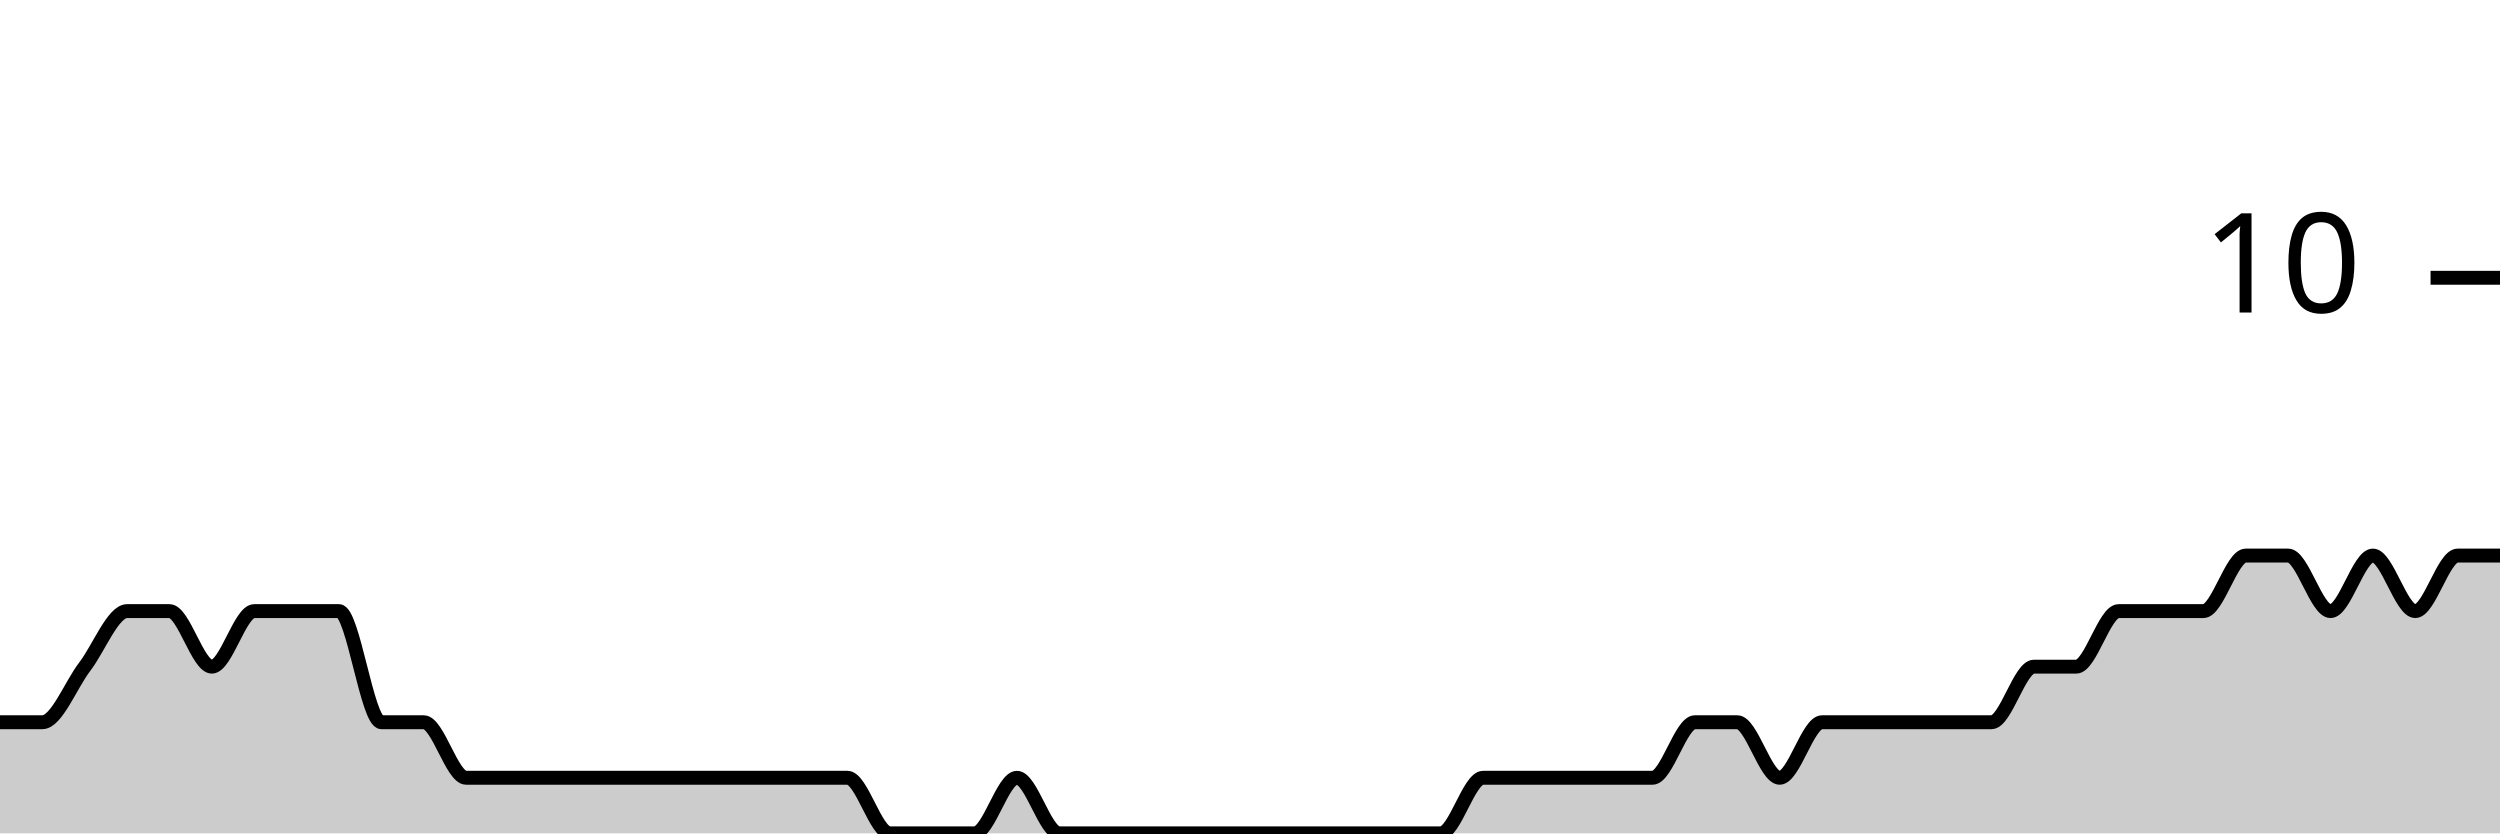
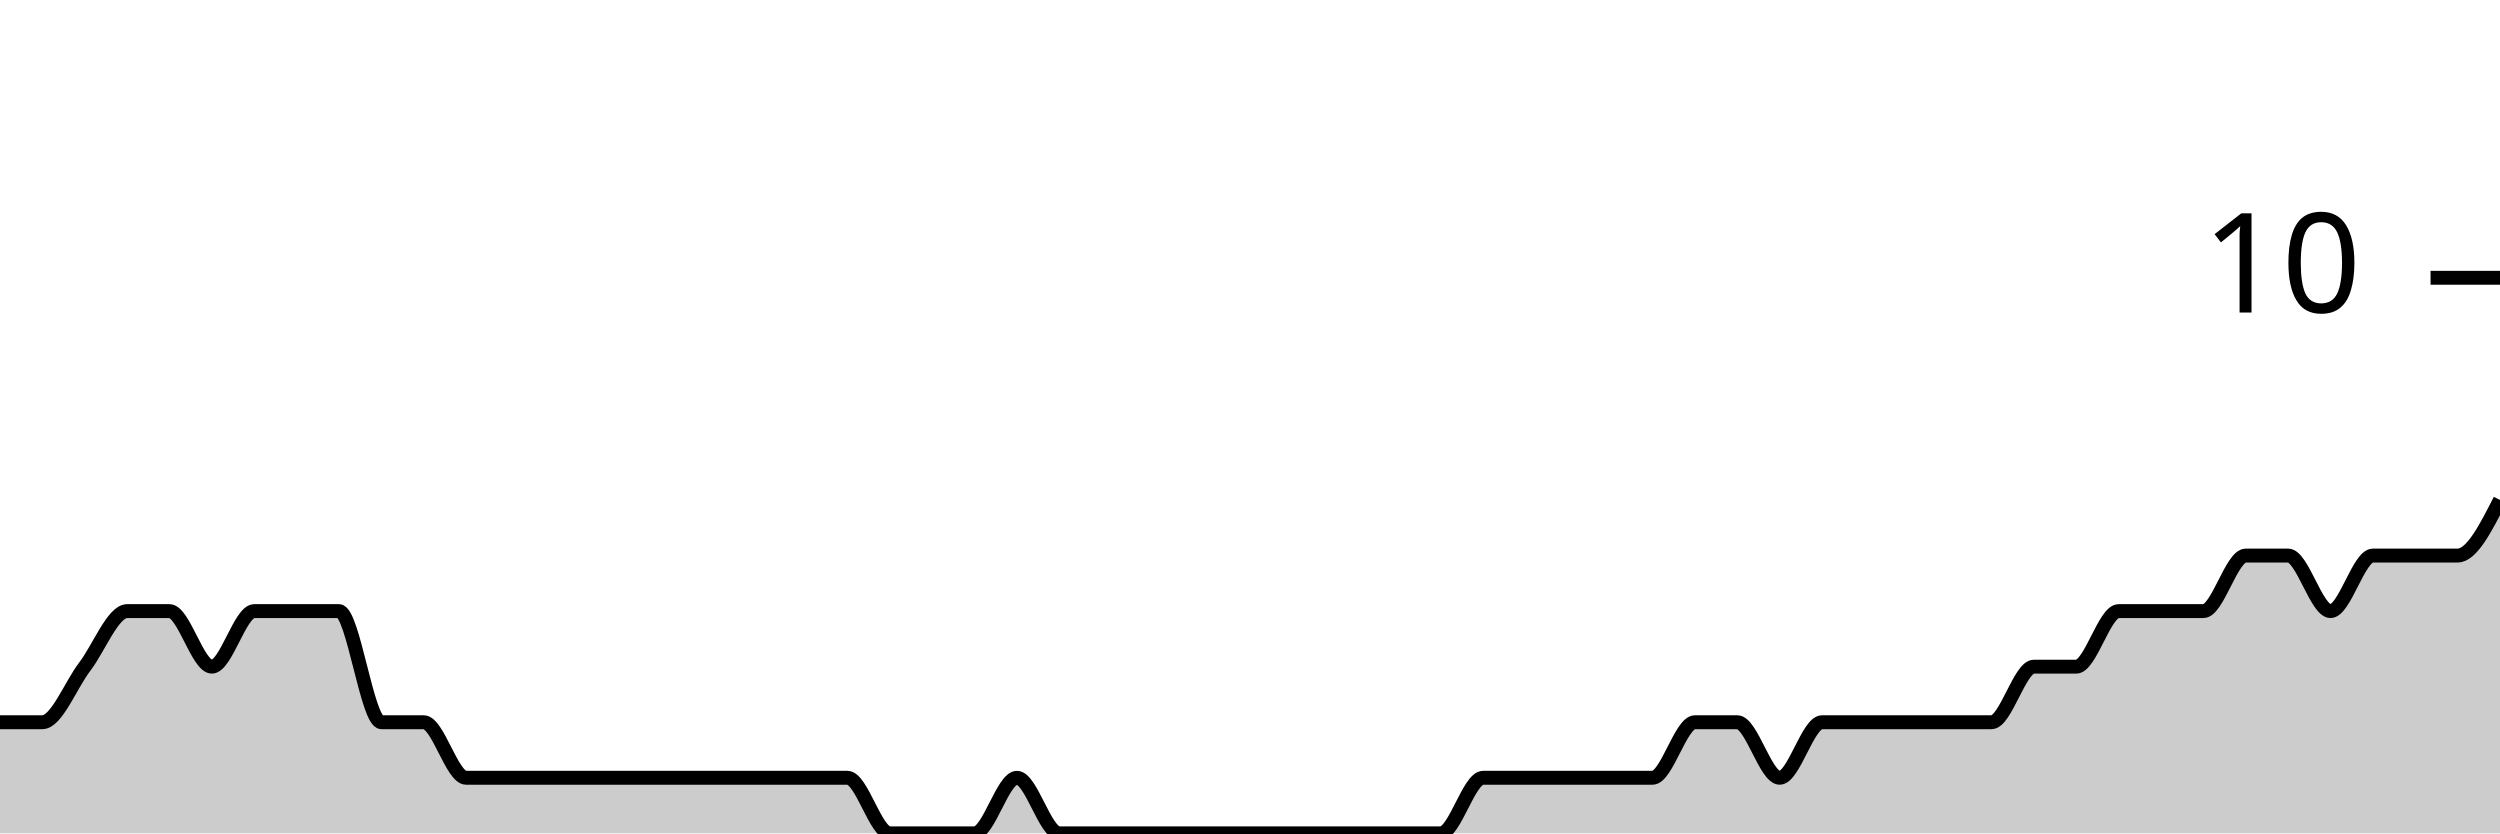
<svg xmlns="http://www.w3.org/2000/svg" viewBox="0 0 180 60">
  <g transform="translate(0,20)">
-     <path class="area" fill="rgba(0, 0, 0, 0.2)" d="M0,32C1.017,32,2.034,32,3.051,32C4.068,32,5.085,29.333,6.102,28C7.119,26.667,8.136,24,9.153,24C10.169,24,11.186,24,12.203,24C13.22,24,14.237,28,15.254,28C16.271,28,17.288,24,18.305,24C19.322,24,20.339,24,21.356,24C22.373,24,23.39,24,24.407,24C25.424,24,26.441,32,27.458,32C28.475,32,29.492,32,30.508,32C31.525,32,32.542,36,33.559,36C34.576,36,35.593,36,36.61,36C37.627,36,38.644,36,39.661,36C40.678,36,41.695,36,42.712,36C43.729,36,44.746,36,45.763,36C46.78,36,47.797,36,48.814,36C49.831,36,50.847,36,51.864,36C52.881,36,53.898,36,54.915,36C55.932,36,56.949,36,57.966,36C58.983,36,60,36,61.017,36C62.034,36,63.051,40,64.068,40C65.085,40,66.102,40,67.119,40C68.136,40,69.153,40,70.169,40C71.186,40,72.203,36,73.22,36C74.237,36,75.254,40,76.271,40C77.288,40,78.305,40,79.322,40C80.339,40,81.356,40,82.373,40C83.39,40,84.407,40,85.424,40C86.441,40,87.458,40,88.475,40C89.492,40,90.508,40,91.525,40C92.542,40,93.559,40,94.576,40C95.593,40,96.61,40,97.627,40C98.644,40,99.661,40,100.678,40C101.695,40,102.712,40,103.729,40C104.746,40,105.763,36,106.78,36C107.797,36,108.814,36,109.831,36C110.847,36,111.864,36,112.881,36C113.898,36,114.915,36,115.932,36C116.949,36,117.966,36,118.983,36C120,36,121.017,32,122.034,32C123.051,32,124.068,32,125.085,32C126.102,32,127.119,36,128.136,36C129.153,36,130.169,32,131.186,32C132.203,32,133.22,32,134.237,32C135.254,32,136.271,32,137.288,32C138.305,32,139.322,32,140.339,32C141.356,32,142.373,32,143.39,32C144.407,32,145.424,28,146.441,28C147.458,28,148.475,28,149.492,28C150.508,28,151.525,24,152.542,24C153.559,24,154.576,24,155.593,24C156.61,24,157.627,24,158.644,24C159.661,24,160.678,20,161.695,20C162.712,20,163.729,20,164.746,20C165.763,20,166.78,24,167.797,24C168.814,24,169.831,20,170.847,20C171.864,20,172.881,24,173.898,24C174.915,24,175.932,20,176.949,20C177.966,20,178.983,20,180,20L180,40C178.983,40,177.966,40,176.949,40C175.932,40,174.915,40,173.898,40C172.881,40,171.864,40,170.847,40C169.831,40,168.814,40,167.797,40C166.78,40,165.763,40,164.746,40C163.729,40,162.712,40,161.695,40C160.678,40,159.661,40,158.644,40C157.627,40,156.61,40,155.593,40C154.576,40,153.559,40,152.542,40C151.525,40,150.508,40,149.492,40C148.475,40,147.458,40,146.441,40C145.424,40,144.407,40,143.39,40C142.373,40,141.356,40,140.339,40C139.322,40,138.305,40,137.288,40C136.271,40,135.254,40,134.237,40C133.22,40,132.203,40,131.186,40C130.169,40,129.153,40,128.136,40C127.119,40,126.102,40,125.085,40C124.068,40,123.051,40,122.034,40C121.017,40,120,40,118.983,40C117.966,40,116.949,40,115.932,40C114.915,40,113.898,40,112.881,40C111.864,40,110.847,40,109.831,40C108.814,40,107.797,40,106.78,40C105.763,40,104.746,40,103.729,40C102.712,40,101.695,40,100.678,40C99.661,40,98.644,40,97.627,40C96.61,40,95.593,40,94.576,40C93.559,40,92.542,40,91.525,40C90.508,40,89.492,40,88.475,40C87.458,40,86.441,40,85.424,40C84.407,40,83.39,40,82.373,40C81.356,40,80.339,40,79.322,40C78.305,40,77.288,40,76.271,40C75.254,40,74.237,40,73.22,40C72.203,40,71.186,40,70.169,40C69.153,40,68.136,40,67.119,40C66.102,40,65.085,40,64.068,40C63.051,40,62.034,40,61.017,40C60,40,58.983,40,57.966,40C56.949,40,55.932,40,54.915,40C53.898,40,52.881,40,51.864,40C50.847,40,49.831,40,48.814,40C47.797,40,46.78,40,45.763,40C44.746,40,43.729,40,42.712,40C41.695,40,40.678,40,39.661,40C38.644,40,37.627,40,36.61,40C35.593,40,34.576,40,33.559,40C32.542,40,31.525,40,30.508,40C29.492,40,28.475,40,27.458,40C26.441,40,25.424,40,24.407,40C23.39,40,22.373,40,21.356,40C20.339,40,19.322,40,18.305,40C17.288,40,16.271,40,15.254,40C14.237,40,13.22,40,12.203,40C11.186,40,10.169,40,9.153,40C8.136,40,7.119,40,6.102,40C5.085,40,4.068,40,3.051,40C2.034,40,1.017,40,0,40Z" />
-     <path class="line" stroke="black" fill="none" d="M0,32C1.017,32,2.034,32,3.051,32C4.068,32,5.085,29.333,6.102,28C7.119,26.667,8.136,24,9.153,24C10.169,24,11.186,24,12.203,24C13.22,24,14.237,28,15.254,28C16.271,28,17.288,24,18.305,24C19.322,24,20.339,24,21.356,24C22.373,24,23.39,24,24.407,24C25.424,24,26.441,32,27.458,32C28.475,32,29.492,32,30.508,32C31.525,32,32.542,36,33.559,36C34.576,36,35.593,36,36.61,36C37.627,36,38.644,36,39.661,36C40.678,36,41.695,36,42.712,36C43.729,36,44.746,36,45.763,36C46.78,36,47.797,36,48.814,36C49.831,36,50.847,36,51.864,36C52.881,36,53.898,36,54.915,36C55.932,36,56.949,36,57.966,36C58.983,36,60,36,61.017,36C62.034,36,63.051,40,64.068,40C65.085,40,66.102,40,67.119,40C68.136,40,69.153,40,70.169,40C71.186,40,72.203,36,73.22,36C74.237,36,75.254,40,76.271,40C77.288,40,78.305,40,79.322,40C80.339,40,81.356,40,82.373,40C83.39,40,84.407,40,85.424,40C86.441,40,87.458,40,88.475,40C89.492,40,90.508,40,91.525,40C92.542,40,93.559,40,94.576,40C95.593,40,96.61,40,97.627,40C98.644,40,99.661,40,100.678,40C101.695,40,102.712,40,103.729,40C104.746,40,105.763,36,106.78,36C107.797,36,108.814,36,109.831,36C110.847,36,111.864,36,112.881,36C113.898,36,114.915,36,115.932,36C116.949,36,117.966,36,118.983,36C120,36,121.017,32,122.034,32C123.051,32,124.068,32,125.085,32C126.102,32,127.119,36,128.136,36C129.153,36,130.169,32,131.186,32C132.203,32,133.22,32,134.237,32C135.254,32,136.271,32,137.288,32C138.305,32,139.322,32,140.339,32C141.356,32,142.373,32,143.39,32C144.407,32,145.424,28,146.441,28C147.458,28,148.475,28,149.492,28C150.508,28,151.525,24,152.542,24C153.559,24,154.576,24,155.593,24C156.61,24,157.627,24,158.644,24C159.661,24,160.678,20,161.695,20C162.712,20,163.729,20,164.746,20C165.763,20,166.78,24,167.797,24C168.814,24,169.831,20,170.847,20C171.864,20,172.881,24,173.898,24C174.915,24,175.932,20,176.949,20C177.966,20,178.983,20,180,20" />
+     <path class="area" fill="rgba(0, 0, 0, 0.2)" d="M0,32C1.017,32,2.034,32,3.051,32C4.068,32,5.085,29.333,6.102,28C7.119,26.667,8.136,24,9.153,24C10.169,24,11.186,24,12.203,24C13.22,24,14.237,28,15.254,28C16.271,28,17.288,24,18.305,24C19.322,24,20.339,24,21.356,24C22.373,24,23.39,24,24.407,24C25.424,24,26.441,32,27.458,32C28.475,32,29.492,32,30.508,32C31.525,32,32.542,36,33.559,36C34.576,36,35.593,36,36.61,36C37.627,36,38.644,36,39.661,36C40.678,36,41.695,36,42.712,36C43.729,36,44.746,36,45.763,36C46.78,36,47.797,36,48.814,36C49.831,36,50.847,36,51.864,36C52.881,36,53.898,36,54.915,36C55.932,36,56.949,36,57.966,36C58.983,36,60,36,61.017,36C62.034,36,63.051,40,64.068,40C65.085,40,66.102,40,67.119,40C68.136,40,69.153,40,70.169,40C71.186,40,72.203,36,73.22,36C74.237,36,75.254,40,76.271,40C77.288,40,78.305,40,79.322,40C80.339,40,81.356,40,82.373,40C83.39,40,84.407,40,85.424,40C86.441,40,87.458,40,88.475,40C89.492,40,90.508,40,91.525,40C92.542,40,93.559,40,94.576,40C95.593,40,96.61,40,97.627,40C98.644,40,99.661,40,100.678,40C101.695,40,102.712,40,103.729,40C104.746,40,105.763,36,106.78,36C107.797,36,108.814,36,109.831,36C110.847,36,111.864,36,112.881,36C113.898,36,114.915,36,115.932,36C116.949,36,117.966,36,118.983,36C120,36,121.017,32,122.034,32C123.051,32,124.068,32,125.085,32C126.102,32,127.119,36,128.136,36C129.153,36,130.169,32,131.186,32C132.203,32,133.22,32,134.237,32C135.254,32,136.271,32,137.288,32C138.305,32,139.322,32,140.339,32C141.356,32,142.373,32,143.39,32C144.407,32,145.424,28,146.441,28C147.458,28,148.475,28,149.492,28C150.508,28,151.525,24,152.542,24C153.559,24,154.576,24,155.593,24C156.61,24,157.627,24,158.644,24C159.661,24,160.678,20,161.695,20C162.712,20,163.729,20,164.746,20C165.763,20,166.78,24,167.797,24C168.814,24,169.831,20,170.847,20C171.864,20,172.881,20,173.898,20C174.915,20,175.932,20,176.949,20C177.966,20,178.983,18,180,16L180,40C178.983,40,177.966,40,176.949,40C175.932,40,174.915,40,173.898,40C172.881,40,171.864,40,170.847,40C169.831,40,168.814,40,167.797,40C166.78,40,165.763,40,164.746,40C163.729,40,162.712,40,161.695,40C160.678,40,159.661,40,158.644,40C157.627,40,156.61,40,155.593,40C154.576,40,153.559,40,152.542,40C151.525,40,150.508,40,149.492,40C148.475,40,147.458,40,146.441,40C145.424,40,144.407,40,143.39,40C142.373,40,141.356,40,140.339,40C139.322,40,138.305,40,137.288,40C136.271,40,135.254,40,134.237,40C133.22,40,132.203,40,131.186,40C130.169,40,129.153,40,128.136,40C127.119,40,126.102,40,125.085,40C124.068,40,123.051,40,122.034,40C121.017,40,120,40,118.983,40C117.966,40,116.949,40,115.932,40C114.915,40,113.898,40,112.881,40C111.864,40,110.847,40,109.831,40C108.814,40,107.797,40,106.78,40C105.763,40,104.746,40,103.729,40C102.712,40,101.695,40,100.678,40C99.661,40,98.644,40,97.627,40C96.61,40,95.593,40,94.576,40C93.559,40,92.542,40,91.525,40C90.508,40,89.492,40,88.475,40C87.458,40,86.441,40,85.424,40C84.407,40,83.39,40,82.373,40C81.356,40,80.339,40,79.322,40C78.305,40,77.288,40,76.271,40C75.254,40,74.237,40,73.22,40C72.203,40,71.186,40,70.169,40C69.153,40,68.136,40,67.119,40C66.102,40,65.085,40,64.068,40C63.051,40,62.034,40,61.017,40C60,40,58.983,40,57.966,40C56.949,40,55.932,40,54.915,40C53.898,40,52.881,40,51.864,40C50.847,40,49.831,40,48.814,40C47.797,40,46.78,40,45.763,40C44.746,40,43.729,40,42.712,40C41.695,40,40.678,40,39.661,40C38.644,40,37.627,40,36.61,40C35.593,40,34.576,40,33.559,40C32.542,40,31.525,40,30.508,40C29.492,40,28.475,40,27.458,40C26.441,40,25.424,40,24.407,40C23.39,40,22.373,40,21.356,40C20.339,40,19.322,40,18.305,40C17.288,40,16.271,40,15.254,40C14.237,40,13.22,40,12.203,40C11.186,40,10.169,40,9.153,40C8.136,40,7.119,40,6.102,40C5.085,40,4.068,40,3.051,40C2.034,40,1.017,40,0,40Z" />
+     <path class="line" stroke="black" fill="none" d="M0,32C1.017,32,2.034,32,3.051,32C4.068,32,5.085,29.333,6.102,28C7.119,26.667,8.136,24,9.153,24C10.169,24,11.186,24,12.203,24C13.22,24,14.237,28,15.254,28C16.271,28,17.288,24,18.305,24C19.322,24,20.339,24,21.356,24C22.373,24,23.39,24,24.407,24C25.424,24,26.441,32,27.458,32C28.475,32,29.492,32,30.508,32C31.525,32,32.542,36,33.559,36C34.576,36,35.593,36,36.61,36C37.627,36,38.644,36,39.661,36C40.678,36,41.695,36,42.712,36C43.729,36,44.746,36,45.763,36C46.78,36,47.797,36,48.814,36C49.831,36,50.847,36,51.864,36C52.881,36,53.898,36,54.915,36C55.932,36,56.949,36,57.966,36C58.983,36,60,36,61.017,36C62.034,36,63.051,40,64.068,40C65.085,40,66.102,40,67.119,40C68.136,40,69.153,40,70.169,40C71.186,40,72.203,36,73.22,36C74.237,36,75.254,40,76.271,40C77.288,40,78.305,40,79.322,40C80.339,40,81.356,40,82.373,40C83.39,40,84.407,40,85.424,40C86.441,40,87.458,40,88.475,40C89.492,40,90.508,40,91.525,40C92.542,40,93.559,40,94.576,40C95.593,40,96.61,40,97.627,40C98.644,40,99.661,40,100.678,40C101.695,40,102.712,40,103.729,40C104.746,40,105.763,36,106.78,36C107.797,36,108.814,36,109.831,36C110.847,36,111.864,36,112.881,36C113.898,36,114.915,36,115.932,36C116.949,36,117.966,36,118.983,36C120,36,121.017,32,122.034,32C123.051,32,124.068,32,125.085,32C126.102,32,127.119,36,128.136,36C129.153,36,130.169,32,131.186,32C132.203,32,133.22,32,134.237,32C135.254,32,136.271,32,137.288,32C138.305,32,139.322,32,140.339,32C141.356,32,142.373,32,143.39,32C144.407,32,145.424,28,146.441,28C147.458,28,148.475,28,149.492,28C150.508,28,151.525,24,152.542,24C153.559,24,154.576,24,155.593,24C156.61,24,157.627,24,158.644,24C159.661,24,160.678,20,161.695,20C162.712,20,163.729,20,164.746,20C165.763,20,166.78,24,167.797,24C168.814,24,169.831,20,170.847,20C171.864,20,172.881,20,173.898,20C174.915,20,175.932,20,176.949,20C177.966,20,178.983,18,180,16" />
    <path class="axis-ceiling" stroke-width="1" stroke="black" fill="none" d="M175,0L180,0" />
    <text class="axis-ceiling-label" font-family="sans-serif" text-anchor="end" font-size="10px" x="170" y="2.5">10</text>
  </g>
</svg>
